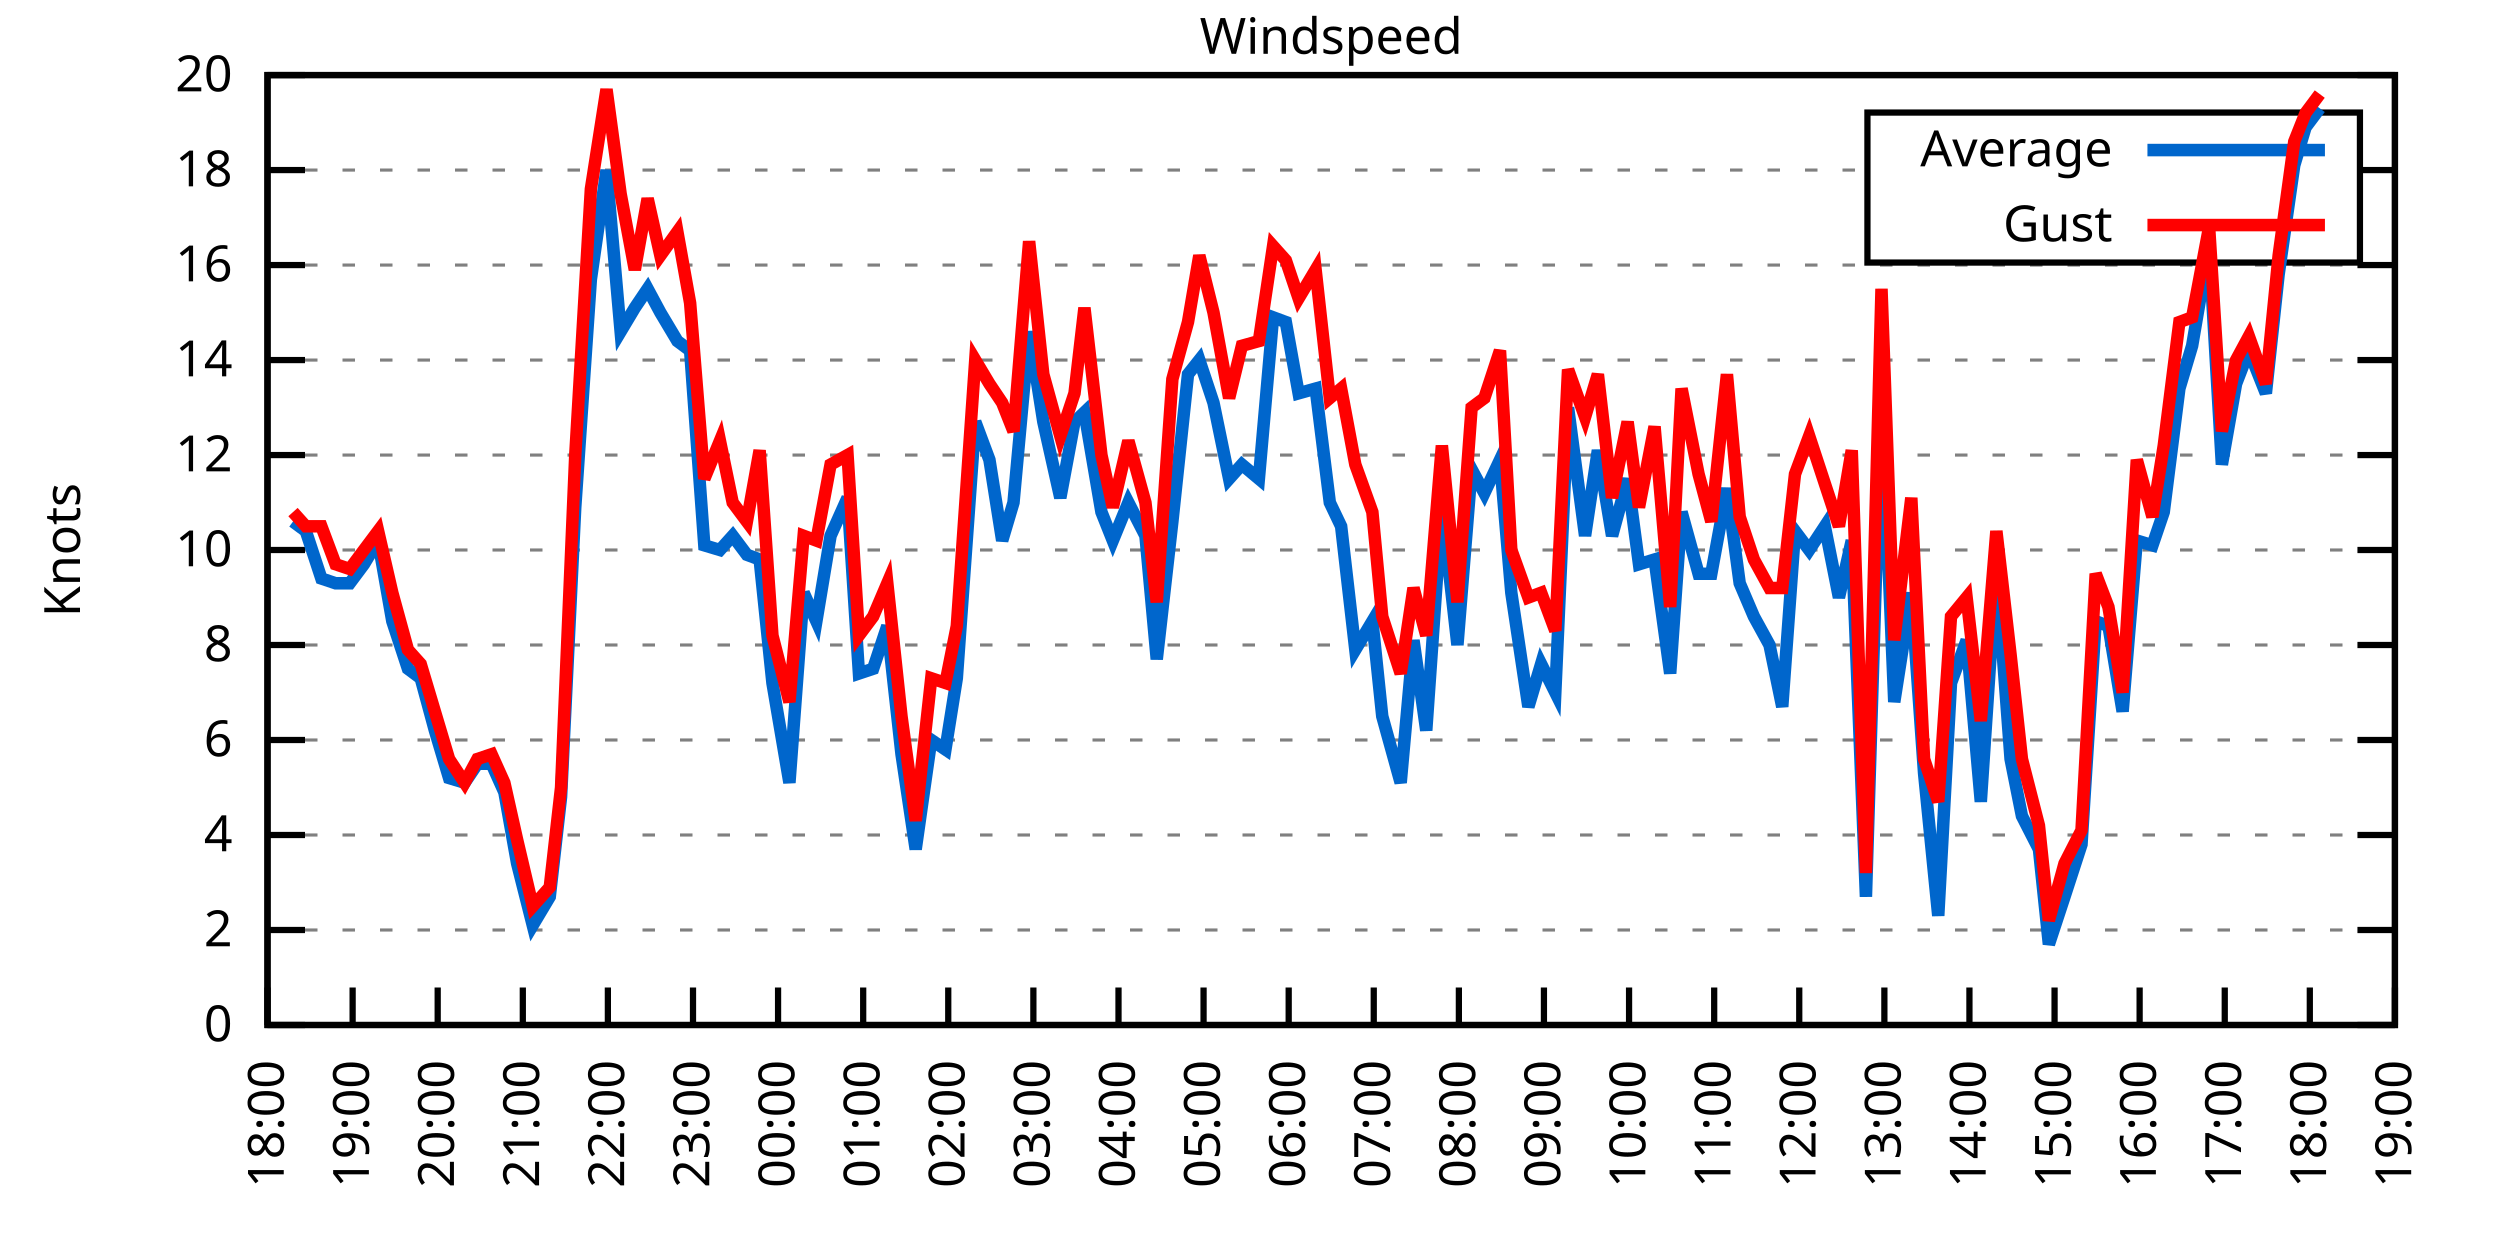
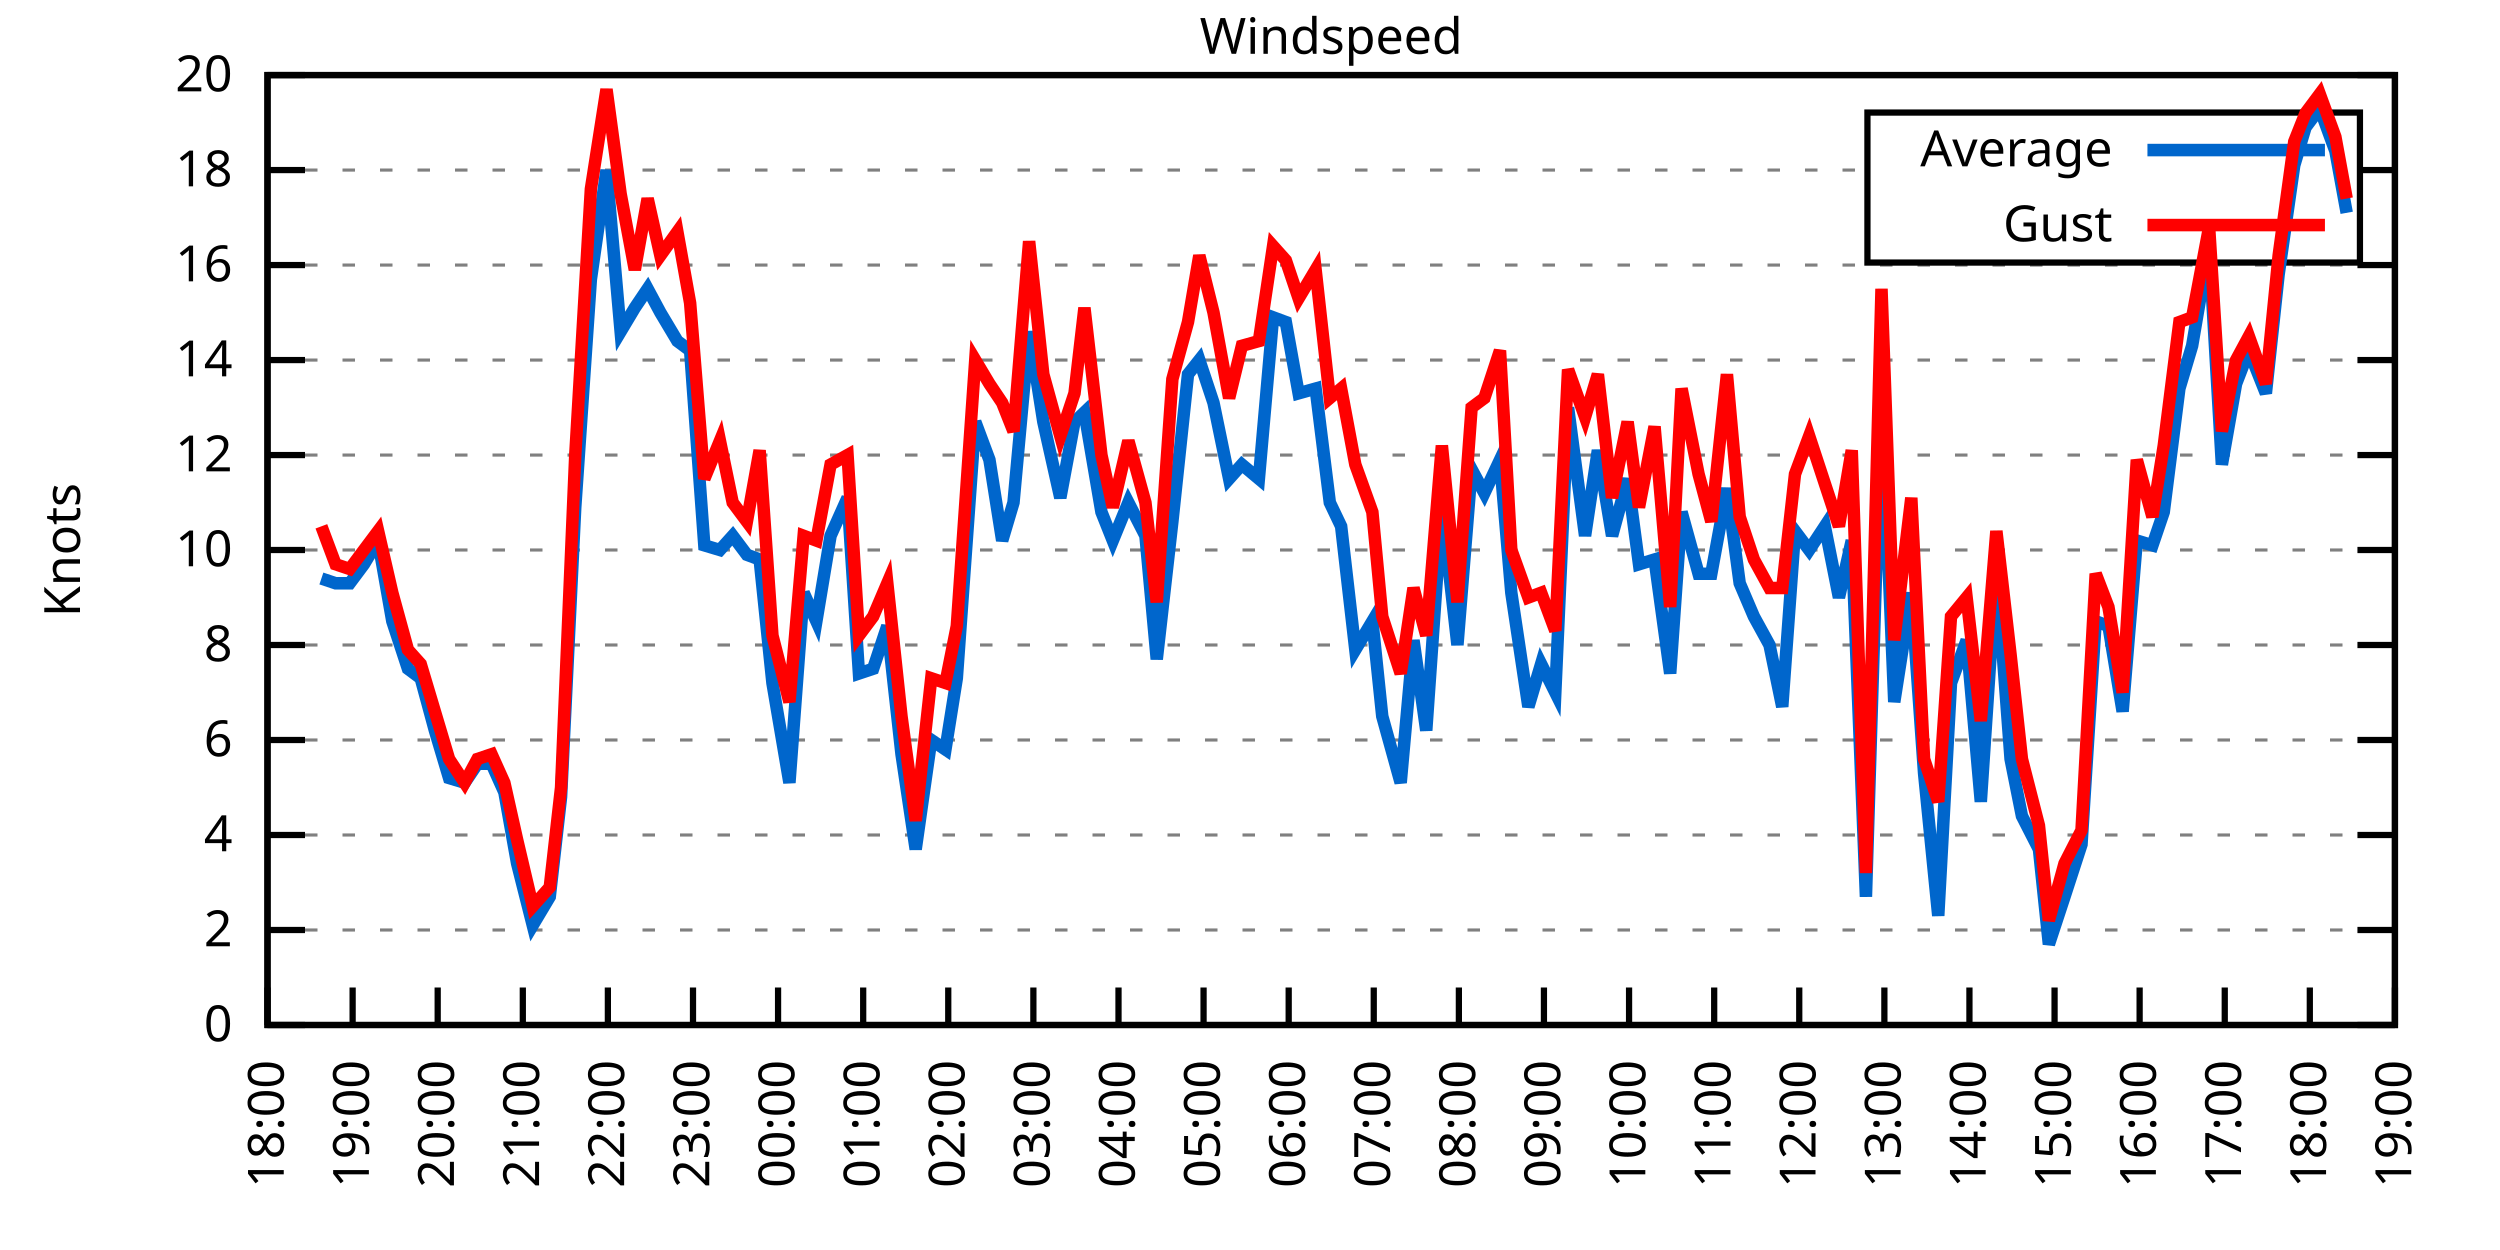
<svg xmlns="http://www.w3.org/2000/svg" xmlns:xlink="http://www.w3.org/1999/xlink" width="400" height="200" viewBox="0 0 400 200">
  <g id="gnuplot_canvas">
    <rect x="0" y="0" width="400" height="200" fill="none" />
    <defs>
      <circle id="gpDot" r="0.5" stroke-width="0.5" stroke="currentColor" />
      <path id="gpPt0" stroke-width="0.333" stroke="currentColor" d="M-1,0 h2 M0,-1 v2" />
      <path id="gpPt1" stroke-width="0.333" stroke="currentColor" d="M-1,-1 L1,1 M1,-1 L-1,1" />
      <path id="gpPt2" stroke-width="0.333" stroke="currentColor" d="M-1,0 L1,0 M0,-1 L0,1 M-1,-1 L1,1 M-1,1 L1,-1" />
      <rect id="gpPt3" stroke-width="0.333" stroke="currentColor" x="-1" y="-1" width="2" height="2" />
      <rect id="gpPt4" stroke-width="0.333" stroke="currentColor" fill="currentColor" x="-1" y="-1" width="2" height="2" />
      <circle id="gpPt5" stroke-width="0.333" stroke="currentColor" cx="0" cy="0" r="1" />
      <use xlink:href="#gpPt5" id="gpPt6" fill="currentColor" stroke="none" />
      <path id="gpPt7" stroke-width="0.333" stroke="currentColor" d="M0,-1.33 L-1.33,0.67 L1.33,0.67 z" />
      <use xlink:href="#gpPt7" id="gpPt8" fill="currentColor" stroke="none" />
      <use xlink:href="#gpPt7" id="gpPt9" stroke="currentColor" transform="rotate(180)" />
      <use xlink:href="#gpPt9" id="gpPt10" fill="currentColor" stroke="none" />
      <use xlink:href="#gpPt3" id="gpPt11" stroke="currentColor" transform="rotate(45)" />
      <use xlink:href="#gpPt11" id="gpPt12" fill="currentColor" stroke="none" />
      <path id="gpPt13" stroke-width="0.333" stroke="currentColor" d="M0,1.330 L1.265,0.411 L0.782,-1.067 L-0.782,-1.076 L-1.265,0.411 z" />
      <use xlink:href="#gpPt13" id="gpPt14" fill="currentColor" stroke="none" />
      <filter id="textbox" filterUnits="objectBoundingBox" x="0" y="0" height="1" width="1">
        <feFlood flood-color="white" flood-opacity="1" result="bgnd" />
        <feComposite in="SourceGraphic" in2="bgnd" operator="atop" />
      </filter>
      <filter id="greybox" filterUnits="objectBoundingBox" x="0" y="0" height="1" width="1">
        <feFlood flood-color="lightgrey" flood-opacity="1" result="grey" />
        <feComposite in="SourceGraphic" in2="grey" operator="atop" />
      </filter>
    </defs>
    <g fill="none" color="white" stroke="currentColor" stroke-width="1.00" stroke-linecap="butt" stroke-linejoin="miter">
</g>
    <g fill="none" color="black" stroke="currentColor" stroke-width="1.00" stroke-linecap="butt" stroke-linejoin="miter">
      <g stroke="none" shape-rendering="crispEdges">
        <polygon fill="rgb(255, 255, 255)" points="42.80,164.00 383.18,164.00 383.18,12.02 42.80,12.02 " />
      </g>
    </g>
    <g fill="none" color="black" stroke="currentColor" stroke-width="1.00" stroke-linecap="butt" stroke-linejoin="miter">
</g>
    <g fill="none" color="black" stroke="black" stroke-width="0.50" stroke-linecap="butt" stroke-linejoin="miter">
</g>
    <g fill="none" color="gray" stroke="currentColor" stroke-width="0.50" stroke-linecap="butt" stroke-linejoin="miter">
      <path stroke="gray" stroke-dasharray="2,4" class="gridline" d="M42.80,164.00 L383.19,164.00  " />
    </g>
    <g fill="none" color="gray" stroke="gray" stroke-width="1.00" stroke-linecap="butt" stroke-linejoin="miter">
</g>
    <g fill="none" color="black" stroke="currentColor" stroke-width="1.00" stroke-linecap="butt" stroke-linejoin="miter">
      <path stroke="black" d="M42.80,164.00 L48.80,164.00 M383.19,164.00 L377.19,164.00  " />
      <g transform="translate(37.20,166.60)" stroke="none" fill="black" font-family="Sans" font-size="8.00" text-anchor="end">
        <text>
          <tspan font-family="Sans"> 0</tspan>
        </text>
      </g>
    </g>
    <g fill="none" color="black" stroke="currentColor" stroke-width="1.00" stroke-linecap="butt" stroke-linejoin="miter">
</g>
    <g fill="none" color="black" stroke="black" stroke-width="0.50" stroke-linecap="butt" stroke-linejoin="miter">
</g>
    <g fill="none" color="gray" stroke="currentColor" stroke-width="0.50" stroke-linecap="butt" stroke-linejoin="miter">
      <path stroke="gray" stroke-dasharray="2,4" class="gridline" d="M42.80,148.80 L383.19,148.80  " />
    </g>
    <g fill="none" color="gray" stroke="gray" stroke-width="1.00" stroke-linecap="butt" stroke-linejoin="miter">
</g>
    <g fill="none" color="black" stroke="currentColor" stroke-width="1.00" stroke-linecap="butt" stroke-linejoin="miter">
      <path stroke="black" d="M42.80,148.80 L48.80,148.80 M383.19,148.80 L377.19,148.80  " />
      <g transform="translate(37.20,151.40)" stroke="none" fill="black" font-family="Sans" font-size="8.00" text-anchor="end">
        <text>
          <tspan font-family="Sans"> 2</tspan>
        </text>
      </g>
    </g>
    <g fill="none" color="black" stroke="currentColor" stroke-width="1.00" stroke-linecap="butt" stroke-linejoin="miter">
</g>
    <g fill="none" color="black" stroke="black" stroke-width="0.50" stroke-linecap="butt" stroke-linejoin="miter">
</g>
    <g fill="none" color="gray" stroke="currentColor" stroke-width="0.50" stroke-linecap="butt" stroke-linejoin="miter">
      <path stroke="gray" stroke-dasharray="2,4" class="gridline" d="M42.80,133.60 L383.19,133.60  " />
    </g>
    <g fill="none" color="gray" stroke="gray" stroke-width="1.00" stroke-linecap="butt" stroke-linejoin="miter">
</g>
    <g fill="none" color="black" stroke="currentColor" stroke-width="1.00" stroke-linecap="butt" stroke-linejoin="miter">
      <path stroke="black" d="M42.80,133.60 L48.80,133.60 M383.19,133.60 L377.19,133.60  " />
      <g transform="translate(37.20,136.20)" stroke="none" fill="black" font-family="Sans" font-size="8.00" text-anchor="end">
        <text>
          <tspan font-family="Sans"> 4</tspan>
        </text>
      </g>
    </g>
    <g fill="none" color="black" stroke="currentColor" stroke-width="1.00" stroke-linecap="butt" stroke-linejoin="miter">
</g>
    <g fill="none" color="black" stroke="black" stroke-width="0.50" stroke-linecap="butt" stroke-linejoin="miter">
</g>
    <g fill="none" color="gray" stroke="currentColor" stroke-width="0.50" stroke-linecap="butt" stroke-linejoin="miter">
      <path stroke="gray" stroke-dasharray="2,4" class="gridline" d="M42.80,118.40 L383.19,118.40  " />
    </g>
    <g fill="none" color="gray" stroke="gray" stroke-width="1.00" stroke-linecap="butt" stroke-linejoin="miter">
</g>
    <g fill="none" color="black" stroke="currentColor" stroke-width="1.00" stroke-linecap="butt" stroke-linejoin="miter">
      <path stroke="black" d="M42.80,118.40 L48.80,118.40 M383.19,118.40 L377.19,118.40  " />
      <g transform="translate(37.20,121.00)" stroke="none" fill="black" font-family="Sans" font-size="8.00" text-anchor="end">
        <text>
          <tspan font-family="Sans"> 6</tspan>
        </text>
      </g>
    </g>
    <g fill="none" color="black" stroke="currentColor" stroke-width="1.00" stroke-linecap="butt" stroke-linejoin="miter">
</g>
    <g fill="none" color="black" stroke="black" stroke-width="0.50" stroke-linecap="butt" stroke-linejoin="miter">
</g>
    <g fill="none" color="gray" stroke="currentColor" stroke-width="0.50" stroke-linecap="butt" stroke-linejoin="miter">
      <path stroke="gray" stroke-dasharray="2,4" class="gridline" d="M42.80,103.20 L383.19,103.20  " />
    </g>
    <g fill="none" color="gray" stroke="gray" stroke-width="1.00" stroke-linecap="butt" stroke-linejoin="miter">
</g>
    <g fill="none" color="black" stroke="currentColor" stroke-width="1.00" stroke-linecap="butt" stroke-linejoin="miter">
      <path stroke="black" d="M42.80,103.20 L48.80,103.20 M383.19,103.20 L377.19,103.20  " />
      <g transform="translate(37.20,105.80)" stroke="none" fill="black" font-family="Sans" font-size="8.00" text-anchor="end">
        <text>
          <tspan font-family="Sans"> 8</tspan>
        </text>
      </g>
    </g>
    <g fill="none" color="black" stroke="currentColor" stroke-width="1.00" stroke-linecap="butt" stroke-linejoin="miter">
</g>
    <g fill="none" color="black" stroke="black" stroke-width="0.50" stroke-linecap="butt" stroke-linejoin="miter">
</g>
    <g fill="none" color="gray" stroke="currentColor" stroke-width="0.50" stroke-linecap="butt" stroke-linejoin="miter">
      <path stroke="gray" stroke-dasharray="2,4" class="gridline" d="M42.80,88.00 L383.19,88.00  " />
    </g>
    <g fill="none" color="gray" stroke="gray" stroke-width="1.00" stroke-linecap="butt" stroke-linejoin="miter">
</g>
    <g fill="none" color="black" stroke="currentColor" stroke-width="1.00" stroke-linecap="butt" stroke-linejoin="miter">
      <path stroke="black" d="M42.80,88.00 L48.80,88.00 M383.19,88.00 L377.19,88.00  " />
      <g transform="translate(37.20,90.60)" stroke="none" fill="black" font-family="Sans" font-size="8.00" text-anchor="end">
        <text>
          <tspan font-family="Sans"> 10</tspan>
        </text>
      </g>
    </g>
    <g fill="none" color="black" stroke="currentColor" stroke-width="1.00" stroke-linecap="butt" stroke-linejoin="miter">
</g>
    <g fill="none" color="black" stroke="black" stroke-width="0.50" stroke-linecap="butt" stroke-linejoin="miter">
</g>
    <g fill="none" color="gray" stroke="currentColor" stroke-width="0.50" stroke-linecap="butt" stroke-linejoin="miter">
      <path stroke="gray" stroke-dasharray="2,4" class="gridline" d="M42.80,72.81 L383.19,72.81  " />
    </g>
    <g fill="none" color="gray" stroke="gray" stroke-width="1.00" stroke-linecap="butt" stroke-linejoin="miter">
</g>
    <g fill="none" color="black" stroke="currentColor" stroke-width="1.00" stroke-linecap="butt" stroke-linejoin="miter">
      <path stroke="black" d="M42.80,72.81 L48.80,72.81 M383.19,72.81 L377.19,72.81  " />
      <g transform="translate(37.20,75.41)" stroke="none" fill="black" font-family="Sans" font-size="8.00" text-anchor="end">
        <text>
          <tspan font-family="Sans"> 12</tspan>
        </text>
      </g>
    </g>
    <g fill="none" color="black" stroke="currentColor" stroke-width="1.00" stroke-linecap="butt" stroke-linejoin="miter">
</g>
    <g fill="none" color="black" stroke="black" stroke-width="0.50" stroke-linecap="butt" stroke-linejoin="miter">
</g>
    <g fill="none" color="gray" stroke="currentColor" stroke-width="0.50" stroke-linecap="butt" stroke-linejoin="miter">
      <path stroke="gray" stroke-dasharray="2,4" class="gridline" d="M42.80,57.61 L383.19,57.61  " />
    </g>
    <g fill="none" color="gray" stroke="gray" stroke-width="1.00" stroke-linecap="butt" stroke-linejoin="miter">
</g>
    <g fill="none" color="black" stroke="currentColor" stroke-width="1.00" stroke-linecap="butt" stroke-linejoin="miter">
      <path stroke="black" d="M42.80,57.61 L48.80,57.61 M383.19,57.61 L377.19,57.61  " />
      <g transform="translate(37.20,60.21)" stroke="none" fill="black" font-family="Sans" font-size="8.00" text-anchor="end">
        <text>
          <tspan font-family="Sans"> 14</tspan>
        </text>
      </g>
    </g>
    <g fill="none" color="black" stroke="currentColor" stroke-width="1.00" stroke-linecap="butt" stroke-linejoin="miter">
</g>
    <g fill="none" color="black" stroke="black" stroke-width="0.50" stroke-linecap="butt" stroke-linejoin="miter">
</g>
    <g fill="none" color="gray" stroke="currentColor" stroke-width="0.50" stroke-linecap="butt" stroke-linejoin="miter">
      <path stroke="gray" stroke-dasharray="2,4" class="gridline" d="M42.80,42.41 L383.19,42.41  " />
    </g>
    <g fill="none" color="gray" stroke="gray" stroke-width="1.00" stroke-linecap="butt" stroke-linejoin="miter">
</g>
    <g fill="none" color="black" stroke="currentColor" stroke-width="1.00" stroke-linecap="butt" stroke-linejoin="miter">
      <path stroke="black" d="M42.80,42.41 L48.80,42.41 M383.19,42.41 L377.19,42.41  " />
      <g transform="translate(37.20,45.01)" stroke="none" fill="black" font-family="Sans" font-size="8.00" text-anchor="end">
        <text>
          <tspan font-family="Sans"> 16</tspan>
        </text>
      </g>
    </g>
    <g fill="none" color="black" stroke="currentColor" stroke-width="1.00" stroke-linecap="butt" stroke-linejoin="miter">
</g>
    <g fill="none" color="black" stroke="black" stroke-width="0.50" stroke-linecap="butt" stroke-linejoin="miter">
</g>
    <g fill="none" color="gray" stroke="currentColor" stroke-width="0.50" stroke-linecap="butt" stroke-linejoin="miter">
      <path stroke="gray" stroke-dasharray="2,4" class="gridline" d="M42.80,27.21 L298.79,27.21 M377.59,27.21 L383.19,27.21  " />
    </g>
    <g fill="none" color="gray" stroke="gray" stroke-width="1.00" stroke-linecap="butt" stroke-linejoin="miter">
</g>
    <g fill="none" color="black" stroke="currentColor" stroke-width="1.00" stroke-linecap="butt" stroke-linejoin="miter">
      <path stroke="black" d="M42.80,27.21 L48.80,27.21 M383.19,27.21 L377.19,27.21  " />
      <g transform="translate(37.20,29.81)" stroke="none" fill="black" font-family="Sans" font-size="8.00" text-anchor="end">
        <text>
          <tspan font-family="Sans"> 18</tspan>
        </text>
      </g>
    </g>
    <g fill="none" color="black" stroke="currentColor" stroke-width="1.00" stroke-linecap="butt" stroke-linejoin="miter">
</g>
    <g fill="none" color="black" stroke="black" stroke-width="0.50" stroke-linecap="butt" stroke-linejoin="miter">
</g>
    <g fill="none" color="gray" stroke="currentColor" stroke-width="0.50" stroke-linecap="butt" stroke-linejoin="miter">
      <path stroke="gray" stroke-dasharray="2,4" class="gridline" d="M42.80,12.01 L383.19,12.01  " />
    </g>
    <g fill="none" color="gray" stroke="gray" stroke-width="1.00" stroke-linecap="butt" stroke-linejoin="miter">
</g>
    <g fill="none" color="black" stroke="currentColor" stroke-width="1.00" stroke-linecap="butt" stroke-linejoin="miter">
      <path stroke="black" d="M42.80,12.01 L48.80,12.01 M383.19,12.01 L377.19,12.01  " />
      <g transform="translate(37.20,14.61)" stroke="none" fill="black" font-family="Sans" font-size="8.00" text-anchor="end">
        <text>
          <tspan font-family="Sans"> 20</tspan>
        </text>
      </g>
    </g>
    <g fill="none" color="black" stroke="currentColor" stroke-width="1.00" stroke-linecap="butt" stroke-linejoin="miter">
      <path stroke="black" d="M42.80,164.00 L42.80,158.00  " />
      <g transform="translate(45.40,169.60) rotate(270.00)" stroke="none" fill="black" font-family="Sans" font-size="8.00" text-anchor="end">
        <text>
          <tspan font-family="Sans">18:00</tspan>
        </text>
      </g>
    </g>
    <g fill="none" color="black" stroke="currentColor" stroke-width="1.00" stroke-linecap="butt" stroke-linejoin="miter">
      <path stroke="black" d="M56.42,164.00 L56.42,158.00  " />
      <g transform="translate(59.02,169.60) rotate(270.00)" stroke="none" fill="black" font-family="Sans" font-size="8.00" text-anchor="end">
        <text>
          <tspan font-family="Sans">19:00</tspan>
        </text>
      </g>
    </g>
    <g fill="none" color="black" stroke="currentColor" stroke-width="1.00" stroke-linecap="butt" stroke-linejoin="miter">
      <path stroke="black" d="M70.03,164.00 L70.03,158.00  " />
      <g transform="translate(72.63,169.60) rotate(270.00)" stroke="none" fill="black" font-family="Sans" font-size="8.00" text-anchor="end">
        <text>
          <tspan font-family="Sans">20:00</tspan>
        </text>
      </g>
    </g>
    <g fill="none" color="black" stroke="currentColor" stroke-width="1.00" stroke-linecap="butt" stroke-linejoin="miter">
      <path stroke="black" d="M83.65,164.00 L83.65,158.00  " />
      <g transform="translate(86.25,169.60) rotate(270.00)" stroke="none" fill="black" font-family="Sans" font-size="8.00" text-anchor="end">
        <text>
          <tspan font-family="Sans">21:00</tspan>
        </text>
      </g>
    </g>
    <g fill="none" color="black" stroke="currentColor" stroke-width="1.00" stroke-linecap="butt" stroke-linejoin="miter">
      <path stroke="black" d="M97.26,164.00 L97.26,158.00  " />
      <g transform="translate(99.86,169.60) rotate(270.00)" stroke="none" fill="black" font-family="Sans" font-size="8.00" text-anchor="end">
        <text>
          <tspan font-family="Sans">22:00</tspan>
        </text>
      </g>
    </g>
    <g fill="none" color="black" stroke="currentColor" stroke-width="1.00" stroke-linecap="butt" stroke-linejoin="miter">
      <path stroke="black" d="M110.88,164.00 L110.88,158.00  " />
      <g transform="translate(113.48,169.60) rotate(270.00)" stroke="none" fill="black" font-family="Sans" font-size="8.00" text-anchor="end">
        <text>
          <tspan font-family="Sans">23:00</tspan>
        </text>
      </g>
    </g>
    <g fill="none" color="black" stroke="currentColor" stroke-width="1.00" stroke-linecap="butt" stroke-linejoin="miter">
      <path stroke="black" d="M124.49,164.00 L124.49,158.00  " />
      <g transform="translate(127.09,169.60) rotate(270.00)" stroke="none" fill="black" font-family="Sans" font-size="8.00" text-anchor="end">
        <text>
          <tspan font-family="Sans">00:00</tspan>
        </text>
      </g>
    </g>
    <g fill="none" color="black" stroke="currentColor" stroke-width="1.00" stroke-linecap="butt" stroke-linejoin="miter">
      <path stroke="black" d="M138.11,164.00 L138.11,158.00  " />
      <g transform="translate(140.71,169.60) rotate(270.00)" stroke="none" fill="black" font-family="Sans" font-size="8.00" text-anchor="end">
        <text>
          <tspan font-family="Sans">01:00</tspan>
        </text>
      </g>
    </g>
    <g fill="none" color="black" stroke="currentColor" stroke-width="1.00" stroke-linecap="butt" stroke-linejoin="miter">
      <path stroke="black" d="M151.72,164.00 L151.72,158.00  " />
      <g transform="translate(154.32,169.60) rotate(270.00)" stroke="none" fill="black" font-family="Sans" font-size="8.00" text-anchor="end">
        <text>
          <tspan font-family="Sans">02:00</tspan>
        </text>
      </g>
    </g>
    <g fill="none" color="black" stroke="currentColor" stroke-width="1.00" stroke-linecap="butt" stroke-linejoin="miter">
      <path stroke="black" d="M165.34,164.00 L165.34,158.00  " />
      <g transform="translate(167.94,169.60) rotate(270.00)" stroke="none" fill="black" font-family="Sans" font-size="8.00" text-anchor="end">
        <text>
          <tspan font-family="Sans">03:00</tspan>
        </text>
      </g>
    </g>
    <g fill="none" color="black" stroke="currentColor" stroke-width="1.00" stroke-linecap="butt" stroke-linejoin="miter">
      <path stroke="black" d="M178.96,164.00 L178.96,158.00  " />
      <g transform="translate(181.56,169.60) rotate(270.00)" stroke="none" fill="black" font-family="Sans" font-size="8.00" text-anchor="end">
        <text>
          <tspan font-family="Sans">04:00</tspan>
        </text>
      </g>
    </g>
    <g fill="none" color="black" stroke="currentColor" stroke-width="1.00" stroke-linecap="butt" stroke-linejoin="miter">
      <path stroke="black" d="M192.57,164.00 L192.57,158.00  " />
      <g transform="translate(195.17,169.60) rotate(270.00)" stroke="none" fill="black" font-family="Sans" font-size="8.00" text-anchor="end">
        <text>
          <tspan font-family="Sans">05:00</tspan>
        </text>
      </g>
    </g>
    <g fill="none" color="black" stroke="currentColor" stroke-width="1.00" stroke-linecap="butt" stroke-linejoin="miter">
      <path stroke="black" d="M206.19,164.00 L206.19,158.00  " />
      <g transform="translate(208.79,169.60) rotate(270.00)" stroke="none" fill="black" font-family="Sans" font-size="8.00" text-anchor="end">
        <text>
          <tspan font-family="Sans">06:00</tspan>
        </text>
      </g>
    </g>
    <g fill="none" color="black" stroke="currentColor" stroke-width="1.00" stroke-linecap="butt" stroke-linejoin="miter">
      <path stroke="black" d="M219.80,164.00 L219.80,158.00  " />
      <g transform="translate(222.40,169.60) rotate(270.00)" stroke="none" fill="black" font-family="Sans" font-size="8.00" text-anchor="end">
        <text>
          <tspan font-family="Sans">07:00</tspan>
        </text>
      </g>
    </g>
    <g fill="none" color="black" stroke="currentColor" stroke-width="1.00" stroke-linecap="butt" stroke-linejoin="miter">
      <path stroke="black" d="M233.42,164.00 L233.42,158.00  " />
      <g transform="translate(236.02,169.60) rotate(270.00)" stroke="none" fill="black" font-family="Sans" font-size="8.00" text-anchor="end">
        <text>
          <tspan font-family="Sans">08:00</tspan>
        </text>
      </g>
    </g>
    <g fill="none" color="black" stroke="currentColor" stroke-width="1.00" stroke-linecap="butt" stroke-linejoin="miter">
      <path stroke="black" d="M247.03,164.00 L247.03,158.00  " />
      <g transform="translate(249.63,169.60) rotate(270.00)" stroke="none" fill="black" font-family="Sans" font-size="8.00" text-anchor="end">
        <text>
          <tspan font-family="Sans">09:00</tspan>
        </text>
      </g>
    </g>
    <g fill="none" color="black" stroke="currentColor" stroke-width="1.00" stroke-linecap="butt" stroke-linejoin="miter">
      <path stroke="black" d="M260.65,164.00 L260.65,158.00  " />
      <g transform="translate(263.25,169.60) rotate(270.00)" stroke="none" fill="black" font-family="Sans" font-size="8.00" text-anchor="end">
        <text>
          <tspan font-family="Sans">10:00</tspan>
        </text>
      </g>
    </g>
    <g fill="none" color="black" stroke="currentColor" stroke-width="1.00" stroke-linecap="butt" stroke-linejoin="miter">
      <path stroke="black" d="M274.27,164.00 L274.27,158.00  " />
      <g transform="translate(276.87,169.60) rotate(270.00)" stroke="none" fill="black" font-family="Sans" font-size="8.00" text-anchor="end">
        <text>
          <tspan font-family="Sans">11:00</tspan>
        </text>
      </g>
    </g>
    <g fill="none" color="black" stroke="currentColor" stroke-width="1.00" stroke-linecap="butt" stroke-linejoin="miter">
      <path stroke="black" d="M287.88,164.00 L287.88,158.00  " />
      <g transform="translate(290.48,169.60) rotate(270.00)" stroke="none" fill="black" font-family="Sans" font-size="8.00" text-anchor="end">
        <text>
          <tspan font-family="Sans">12:00</tspan>
        </text>
      </g>
    </g>
    <g fill="none" color="black" stroke="currentColor" stroke-width="1.00" stroke-linecap="butt" stroke-linejoin="miter">
      <path stroke="black" d="M301.50,164.00 L301.50,158.00  " />
      <g transform="translate(304.10,169.60) rotate(270.00)" stroke="none" fill="black" font-family="Sans" font-size="8.00" text-anchor="end">
        <text>
          <tspan font-family="Sans">13:00</tspan>
        </text>
      </g>
    </g>
    <g fill="none" color="black" stroke="currentColor" stroke-width="1.00" stroke-linecap="butt" stroke-linejoin="miter">
      <path stroke="black" d="M315.11,164.00 L315.11,158.00  " />
      <g transform="translate(317.71,169.60) rotate(270.00)" stroke="none" fill="black" font-family="Sans" font-size="8.00" text-anchor="end">
        <text>
          <tspan font-family="Sans">14:00</tspan>
        </text>
      </g>
    </g>
    <g fill="none" color="black" stroke="currentColor" stroke-width="1.00" stroke-linecap="butt" stroke-linejoin="miter">
      <path stroke="black" d="M328.73,164.00 L328.73,158.00  " />
      <g transform="translate(331.33,169.60) rotate(270.00)" stroke="none" fill="black" font-family="Sans" font-size="8.00" text-anchor="end">
        <text>
          <tspan font-family="Sans">15:00</tspan>
        </text>
      </g>
    </g>
    <g fill="none" color="black" stroke="currentColor" stroke-width="1.00" stroke-linecap="butt" stroke-linejoin="miter">
      <path stroke="black" d="M342.34,164.00 L342.34,158.00  " />
      <g transform="translate(344.94,169.60) rotate(270.00)" stroke="none" fill="black" font-family="Sans" font-size="8.00" text-anchor="end">
        <text>
          <tspan font-family="Sans">16:00</tspan>
        </text>
      </g>
    </g>
    <g fill="none" color="black" stroke="currentColor" stroke-width="1.00" stroke-linecap="butt" stroke-linejoin="miter">
      <path stroke="black" d="M355.96,164.00 L355.96,158.00  " />
      <g transform="translate(358.56,169.60) rotate(270.00)" stroke="none" fill="black" font-family="Sans" font-size="8.00" text-anchor="end">
        <text>
          <tspan font-family="Sans">17:00</tspan>
        </text>
      </g>
    </g>
    <g fill="none" color="black" stroke="currentColor" stroke-width="1.00" stroke-linecap="butt" stroke-linejoin="miter">
      <path stroke="black" d="M369.57,164.00 L369.57,158.00  " />
      <g transform="translate(372.17,169.60) rotate(270.00)" stroke="none" fill="black" font-family="Sans" font-size="8.00" text-anchor="end">
        <text>
          <tspan font-family="Sans">18:00</tspan>
        </text>
      </g>
    </g>
    <g fill="none" color="black" stroke="currentColor" stroke-width="1.00" stroke-linecap="butt" stroke-linejoin="miter">
      <path stroke="black" d="M383.19,164.00 L383.19,158.00  " />
      <g transform="translate(385.79,169.60) rotate(270.00)" stroke="none" fill="black" font-family="Sans" font-size="8.00" text-anchor="end">
        <text>
          <tspan font-family="Sans">19:00</tspan>
        </text>
      </g>
    </g>
    <g fill="none" color="black" stroke="currentColor" stroke-width="1.00" stroke-linecap="butt" stroke-linejoin="miter">
</g>
    <g fill="none" color="black" stroke="currentColor" stroke-width="1.00" stroke-linecap="butt" stroke-linejoin="miter">
      <path stroke="black" d="M42.80,12.01 L42.80,164.00 L383.19,164.00 L383.19,12.01 L42.80,12.01 Z  " />
    </g>
    <g fill="none" color="black" stroke="currentColor" stroke-width="1.00" stroke-linecap="butt" stroke-linejoin="miter">
</g>
    <g fill="none" color="black" stroke="currentColor" stroke-width="1.00" stroke-linecap="butt" stroke-linejoin="miter">
      <path stroke="black" d="M298.79,42.01 L298.79,18.01 L377.59,18.01 L377.59,42.01 L298.79,42.01 Z  " />
    </g>
    <g id="Windspeed_plot_1">
      <g fill="none" color="white" stroke="black" stroke-width="2.00" stroke-linecap="butt" stroke-linejoin="miter">
</g>
      <g fill="none" color="black" stroke="currentColor" stroke-width="2.00" stroke-linecap="butt" stroke-linejoin="miter">
        <g transform="translate(337.99,26.61)" stroke="none" fill="black" font-family="Sans" font-size="8.00" text-anchor="end">
          <text>
            <tspan font-family="Sans">Average</tspan>
          </text>
        </g>
      </g>
      <g fill="none" color="black" stroke="currentColor" stroke-width="2.00" stroke-linecap="butt" stroke-linejoin="miter">
-         <path stroke="rgb(  0, 102, 204)" d="M343.59,24.01 L371.99,24.01 M46.88,83.45 L48.93,84.97 L51.42,92.56 L53.69,93.32 L55.96,93.32 L58.23,90.28   L60.50,86.49 L62.77,99.40 L65.27,107.00 L67.31,108.52 L69.58,116.88 L71.85,124.48 L74.34,125.24 L76.39,122.20   L78.65,122.20 L80.70,126.76 L82.74,138.16 L85.24,148.04 L87.96,143.48 L89.77,127.52 L92.04,81.17 L94.54,44.69   L97.04,27.21 L99.30,53.05 L101.57,49.25 L103.62,46.21 L105.66,50.01 L108.38,54.57 L110.42,56.09 L112.69,87.25   L115.19,88.00 L117.23,85.73 L119.50,88.76 L121.54,89.52 L123.59,109.28 L126.31,125.24 L128.58,94.84 L130.62,99.40   L132.89,85.73 L135.61,79.65 L137.43,107.76 L139.70,107.00 L141.97,100.16 L144.24,120.68 L146.51,135.88 L149.00,118.40   L151.27,119.92 L153.09,108.52 L156.04,67.49 L158.31,73.57 L160.35,86.49 L162.16,80.41 L164.66,53.05 L166.93,67.49   L169.65,79.65 L171.92,67.49 L173.51,65.97 L176.23,81.93 L178.05,86.49 L180.54,80.41 L183.27,85.73 L185.08,105.48   L187.58,83.45 L190.08,59.89 L191.89,57.61 L194.16,64.45 L196.66,76.61 L198.70,74.33 L201.42,76.61 L203.69,50.77   L205.73,51.53 L207.78,62.93 L210.50,62.17 L212.77,80.41 L214.58,84.21 L216.85,103.96 L219.58,99.40 L221.16,114.60   L224.11,125.24 L226.16,102.44 L228.20,116.88 L230.70,81.17 L233.19,103.20 L235.46,75.09 L237.50,78.89 L240.00,73.57   L241.81,94.84 L244.54,113.08 L246.58,106.24 L248.85,110.80 L250.89,65.21 L253.61,85.73 L255.66,72.05 L257.93,85.73   L260.42,76.61 L262.24,90.28 L264.73,89.52 L267.23,107.76 L269.05,81.93 L271.77,91.80 L273.81,91.80 L276.31,78.13   L278.35,93.32 L280.62,98.64 L283.12,103.20 L285.16,113.08 L287.20,84.97 L289.47,88.00 L291.97,84.21 L294.23,95.60   L296.28,86.49 L298.55,143.48 L301.04,63.69 L303.08,112.32 L305.81,94.84 L307.85,123.72 L310.12,146.52 L312.16,109.28   L314.66,102.44 L316.93,128.28 L319.42,91.04 L321.69,121.44 L323.51,130.56 L326.23,135.88 L327.82,151.08 L330.32,143.48   L333.04,135.12 L335.31,99.40 L337.35,100.16 L339.62,113.84 L341.89,86.49 L344.39,87.25 L346.20,81.93 L348.70,62.17   L350.74,55.33 L353.46,39.37 L355.50,74.33 L357.77,61.41 L359.82,56.09 L362.54,62.93 L364.58,43.93 L367.08,26.45   L368.89,20.37 L371.16,17.33  " />
+         <path stroke="rgb(  0, 102, 204)" d="M343.59,24.01 L371.99,24.01 M51.42,92.56 L53.69,93.32 L55.96,93.32 L58.23,90.28 L60.50,86.49 L62.77,99.40   L65.27,107.00 L67.31,108.52 L69.58,116.88 L71.85,124.48 L74.34,125.24 L76.39,122.20 L78.65,122.20 L80.70,126.76   L82.74,138.16 L85.24,148.04 L87.96,143.48 L89.77,127.52 L92.04,81.17 L94.54,44.69 L97.04,27.21 L99.30,53.05   L101.57,49.25 L103.62,46.21 L105.66,50.01 L108.38,54.57 L110.42,56.09 L112.69,87.25 L115.19,88.00 L117.23,85.73   L119.50,88.76 L121.54,89.52 L123.59,109.28 L126.31,125.24 L128.58,94.84 L130.62,99.40 L132.89,85.73 L135.61,79.65   L137.43,107.76 L139.70,107.00 L141.97,100.16 L144.24,120.68 L146.51,135.88 L149.00,118.40 L151.27,119.92 L153.09,108.52   L156.04,67.49 L158.31,73.57 L160.35,86.49 L162.16,80.41 L164.66,53.05 L166.93,67.49 L169.65,79.65 L171.92,67.49   L173.51,65.97 L176.23,81.93 L178.05,86.49 L180.54,80.41 L183.27,85.73 L185.08,105.48 L187.58,83.45 L190.08,59.89   L191.89,57.61 L194.16,64.45 L196.66,76.61 L198.70,74.33 L201.42,76.61 L203.69,50.77 L205.73,51.53 L207.78,62.93   L210.50,62.17 L212.77,80.41 L214.58,84.21 L216.85,103.96 L219.58,99.40 L221.16,114.60 L224.11,125.24 L226.16,102.44   L228.20,116.88 L230.70,81.17 L233.19,103.20 L235.46,75.09 L237.50,78.89 L240.00,73.57 L241.81,94.84 L244.54,113.08   L246.58,106.24 L248.85,110.80 L250.89,65.21 L253.61,85.73 L255.66,72.05 L257.93,85.73 L260.42,76.61 L262.24,90.28   L264.73,89.52 L267.23,107.76 L269.05,81.93 L271.77,91.80 L273.81,91.80 L276.31,78.13 L278.35,93.32 L280.62,98.64   L283.12,103.20 L285.16,113.08 L287.20,84.97 L289.47,88.00 L291.97,84.21 L294.23,95.60 L296.28,86.49 L298.55,143.48   L301.04,63.69 L303.08,112.32 L305.81,94.84 L307.85,123.72 L310.12,146.52 L312.16,109.28 L314.66,102.44 L316.93,128.28   L319.42,91.04 L321.69,121.44 L323.51,130.56 L326.23,135.88 L327.82,151.08 L330.32,143.48 L333.04,135.12 L335.31,99.40   L337.35,100.16 L339.62,113.84 L341.89,86.49 L344.39,87.25 L346.20,81.93 L348.70,62.17 L350.74,55.33 L353.46,39.37   L355.50,74.33 L357.77,61.41 L359.82,56.09 L362.54,62.93 L364.58,43.93 L367.08,26.45 L368.89,20.37 L371.16,17.33   L373.66,24.17 L375.47,34.05  " />
      </g>
    </g>
    <g id="Windspeed_plot_2">
      <g fill="none" color="black" stroke="currentColor" stroke-width="2.00" stroke-linecap="butt" stroke-linejoin="miter">
        <g transform="translate(337.99,38.61)" stroke="none" fill="black" font-family="Sans" font-size="8.00" text-anchor="end">
          <text>
            <tspan font-family="Sans">Gust</tspan>
          </text>
        </g>
      </g>
      <g fill="none" color="black" stroke="currentColor" stroke-width="2.00" stroke-linecap="butt" stroke-linejoin="miter">
-         <path stroke="rgb(255,   0,   0)" d="M343.59,36.01 L371.99,36.01 M46.88,81.93 L48.93,84.21 L51.42,84.21 L53.69,90.28 L55.96,91.04 L58.23,88.00   L60.50,84.97 L62.77,94.84 L65.27,103.96 L67.31,106.24 L69.58,113.84 L71.85,121.44 L74.34,125.24 L76.39,121.44   L78.65,120.68 L80.70,125.24 L82.74,134.36 L85.24,145.00 L87.96,141.96 L89.77,126.00 L92.04,72.81 L94.54,30.25   L97.04,14.29 L99.30,31.01 L101.57,43.17 L103.62,31.77 L105.66,40.89 L108.38,37.09 L110.42,48.49 L112.69,76.61   L115.19,70.53 L117.23,80.41 L119.50,83.45 L121.54,72.05 L123.59,101.68 L126.31,112.32 L128.58,85.73 L130.62,86.49   L132.89,74.33 L135.61,72.81 L137.43,101.68 L139.70,98.64 L141.97,93.32 L144.24,114.60 L146.51,131.32 L149.00,108.52   L151.27,109.28 L153.09,100.16 L156.04,57.61 L158.31,61.41 L160.35,64.45 L162.16,69.01 L164.66,38.61 L166.93,59.89   L169.65,69.77 L171.92,62.93 L173.51,49.25 L176.23,72.81 L178.05,81.17 L180.54,70.53 L183.27,80.41 L185.08,96.36   L187.58,60.65 L190.08,51.53 L191.89,40.89 L194.16,50.01 L196.66,63.69 L198.70,55.33 L201.42,54.57 L203.69,39.37   L205.73,41.65 L207.78,47.73 L210.50,43.17 L212.77,63.69 L214.58,62.17 L216.85,74.33 L219.58,81.93 L221.16,98.64   L224.11,107.76 L226.16,94.08 L228.20,101.68 L230.70,71.29 L233.19,96.36 L235.46,65.21 L237.50,63.69 L240.00,56.09   L241.81,88.00 L244.54,95.60 L246.58,94.84 L248.85,100.92 L250.89,59.13 L253.61,66.73 L255.66,59.89 L257.93,79.65   L260.42,67.49 L262.24,81.17 L264.73,68.25 L267.23,97.12 L269.05,62.17 L271.77,75.85 L273.81,83.45 L276.31,59.89   L278.35,82.69 L280.62,89.52 L283.12,94.08 L285.16,94.08 L287.20,75.85 L289.47,69.77 L291.97,77.37 L294.23,84.21   L296.28,72.05 L298.55,139.68 L301.04,46.21 L303.08,102.44 L305.81,79.65 L307.85,121.44 L310.12,128.28 L312.16,98.64   L314.66,95.60 L316.93,115.36 L319.42,84.97 L321.69,104.72 L323.51,121.44 L326.23,132.08 L327.82,147.28 L330.32,138.16   L333.04,132.84 L335.31,91.80 L337.35,97.12 L339.62,110.80 L341.89,73.57 L344.39,82.69 L346.20,71.29 L348.70,51.53   L350.74,50.77 L353.46,36.33 L355.50,69.01 L357.77,57.61 L359.82,53.81 L362.54,61.41 L364.58,40.89 L367.08,22.65   L368.89,18.09 L371.16,15.05  " />
+         <path stroke="rgb(255,   0,   0)" d="M343.59,36.01 L371.99,36.01 M51.42,84.21 L53.69,90.28 L55.96,91.04 L58.23,88.00 L60.50,84.97 L62.77,94.84   L65.27,103.96 L67.31,106.24 L69.58,113.84 L71.85,121.44 L74.34,125.24 L76.39,121.44 L78.65,120.68 L80.70,125.24   L82.74,134.36 L85.24,145.00 L87.96,141.96 L89.77,126.00 L92.04,72.81 L94.54,30.25 L97.04,14.29 L99.30,31.01   L101.57,43.17 L103.62,31.77 L105.66,40.89 L108.38,37.09 L110.42,48.49 L112.69,76.61 L115.19,70.53 L117.23,80.41   L119.50,83.45 L121.54,72.05 L123.59,101.68 L126.31,112.32 L128.58,85.73 L130.62,86.49 L132.89,74.33 L135.61,72.81   L137.43,101.68 L139.70,98.64 L141.97,93.32 L144.24,114.60 L146.51,131.32 L149.00,108.52 L151.27,109.28 L153.09,100.16   L156.04,57.61 L158.31,61.41 L160.35,64.45 L162.16,69.01 L164.66,38.61 L166.93,59.89 L169.65,69.77 L171.92,62.93   L173.51,49.25 L176.23,72.81 L178.05,81.17 L180.54,70.53 L183.27,80.41 L185.08,96.36 L187.58,60.65 L190.08,51.53   L191.89,40.89 L194.16,50.01 L196.66,63.69 L198.70,55.33 L201.42,54.57 L203.69,39.37 L205.73,41.65 L207.78,47.73   L210.50,43.17 L212.77,63.69 L214.58,62.17 L216.85,74.33 L219.58,81.93 L221.16,98.64 L224.11,107.76 L226.16,94.08   L228.20,101.68 L230.70,71.29 L233.19,96.36 L235.46,65.21 L237.50,63.69 L240.00,56.09 L241.81,88.00 L244.54,95.60   L246.58,94.84 L248.85,100.92 L250.89,59.13 L253.61,66.73 L255.66,59.89 L257.93,79.65 L260.42,67.49 L262.24,81.17   L264.73,68.25 L267.23,97.12 L269.05,62.17 L271.77,75.85 L273.81,83.45 L276.31,59.89 L278.35,82.69 L280.62,89.52   L283.12,94.08 L285.16,94.08 L287.20,75.85 L289.47,69.77 L291.97,77.37 L294.23,84.21 L296.28,72.05 L298.55,139.68   L301.04,46.21 L303.08,102.44 L305.81,79.65 L307.85,121.44 L310.12,128.28 L312.16,98.64 L314.66,95.60 L316.93,115.36   L319.42,84.97 L321.69,104.72 L323.51,121.44 L326.23,132.08 L327.82,147.28 L330.32,138.16 L333.04,132.84 L335.31,91.80   L337.35,97.12 L339.62,110.80 L341.89,73.57 L344.39,82.69 L346.20,71.29 L348.70,51.53 L350.74,50.77 L353.46,36.33   L355.50,69.01 L357.77,57.61 L359.82,53.81 L362.54,61.41 L364.58,40.89 L367.08,22.65 L368.89,18.09 L371.16,15.05   L373.66,21.89 L375.47,31.77  " />
      </g>
    </g>
    <g fill="none" color="black" stroke="currentColor" stroke-width="2.00" stroke-linecap="butt" stroke-linejoin="miter">
</g>
    <g fill="none" color="black" stroke="black" stroke-width="1.00" stroke-linecap="butt" stroke-linejoin="miter">
</g>
    <g fill="none" color="black" stroke="currentColor" stroke-width="1.00" stroke-linecap="butt" stroke-linejoin="miter">
      <path stroke="black" d="M42.80,12.01 L42.80,164.00 L383.19,164.00 L383.19,12.01 L42.80,12.01 Z  " />
      <g transform="translate(12.80,88.01) rotate(270.00)" stroke="none" fill="black" font-family="Sans" font-size="8.00" text-anchor="middle">
        <text>
          <tspan font-family="Sans">Knots</tspan>
        </text>
      </g>
    </g>
    <g fill="none" color="black" stroke="currentColor" stroke-width="1.00" stroke-linecap="butt" stroke-linejoin="miter">
</g>
    <g fill="none" color="black" stroke="currentColor" stroke-width="1.00" stroke-linecap="butt" stroke-linejoin="miter">
      <g transform="translate(212.99,8.61)" stroke="none" fill="black" font-family="Sans" font-size="8.00" text-anchor="middle">
        <text>
          <tspan font-family="Sans">Windspeed</tspan>
        </text>
      </g>
    </g>
    <g fill="none" color="black" stroke="currentColor" stroke-width="1.00" stroke-linecap="butt" stroke-linejoin="miter">
</g>
  </g>
</svg>
